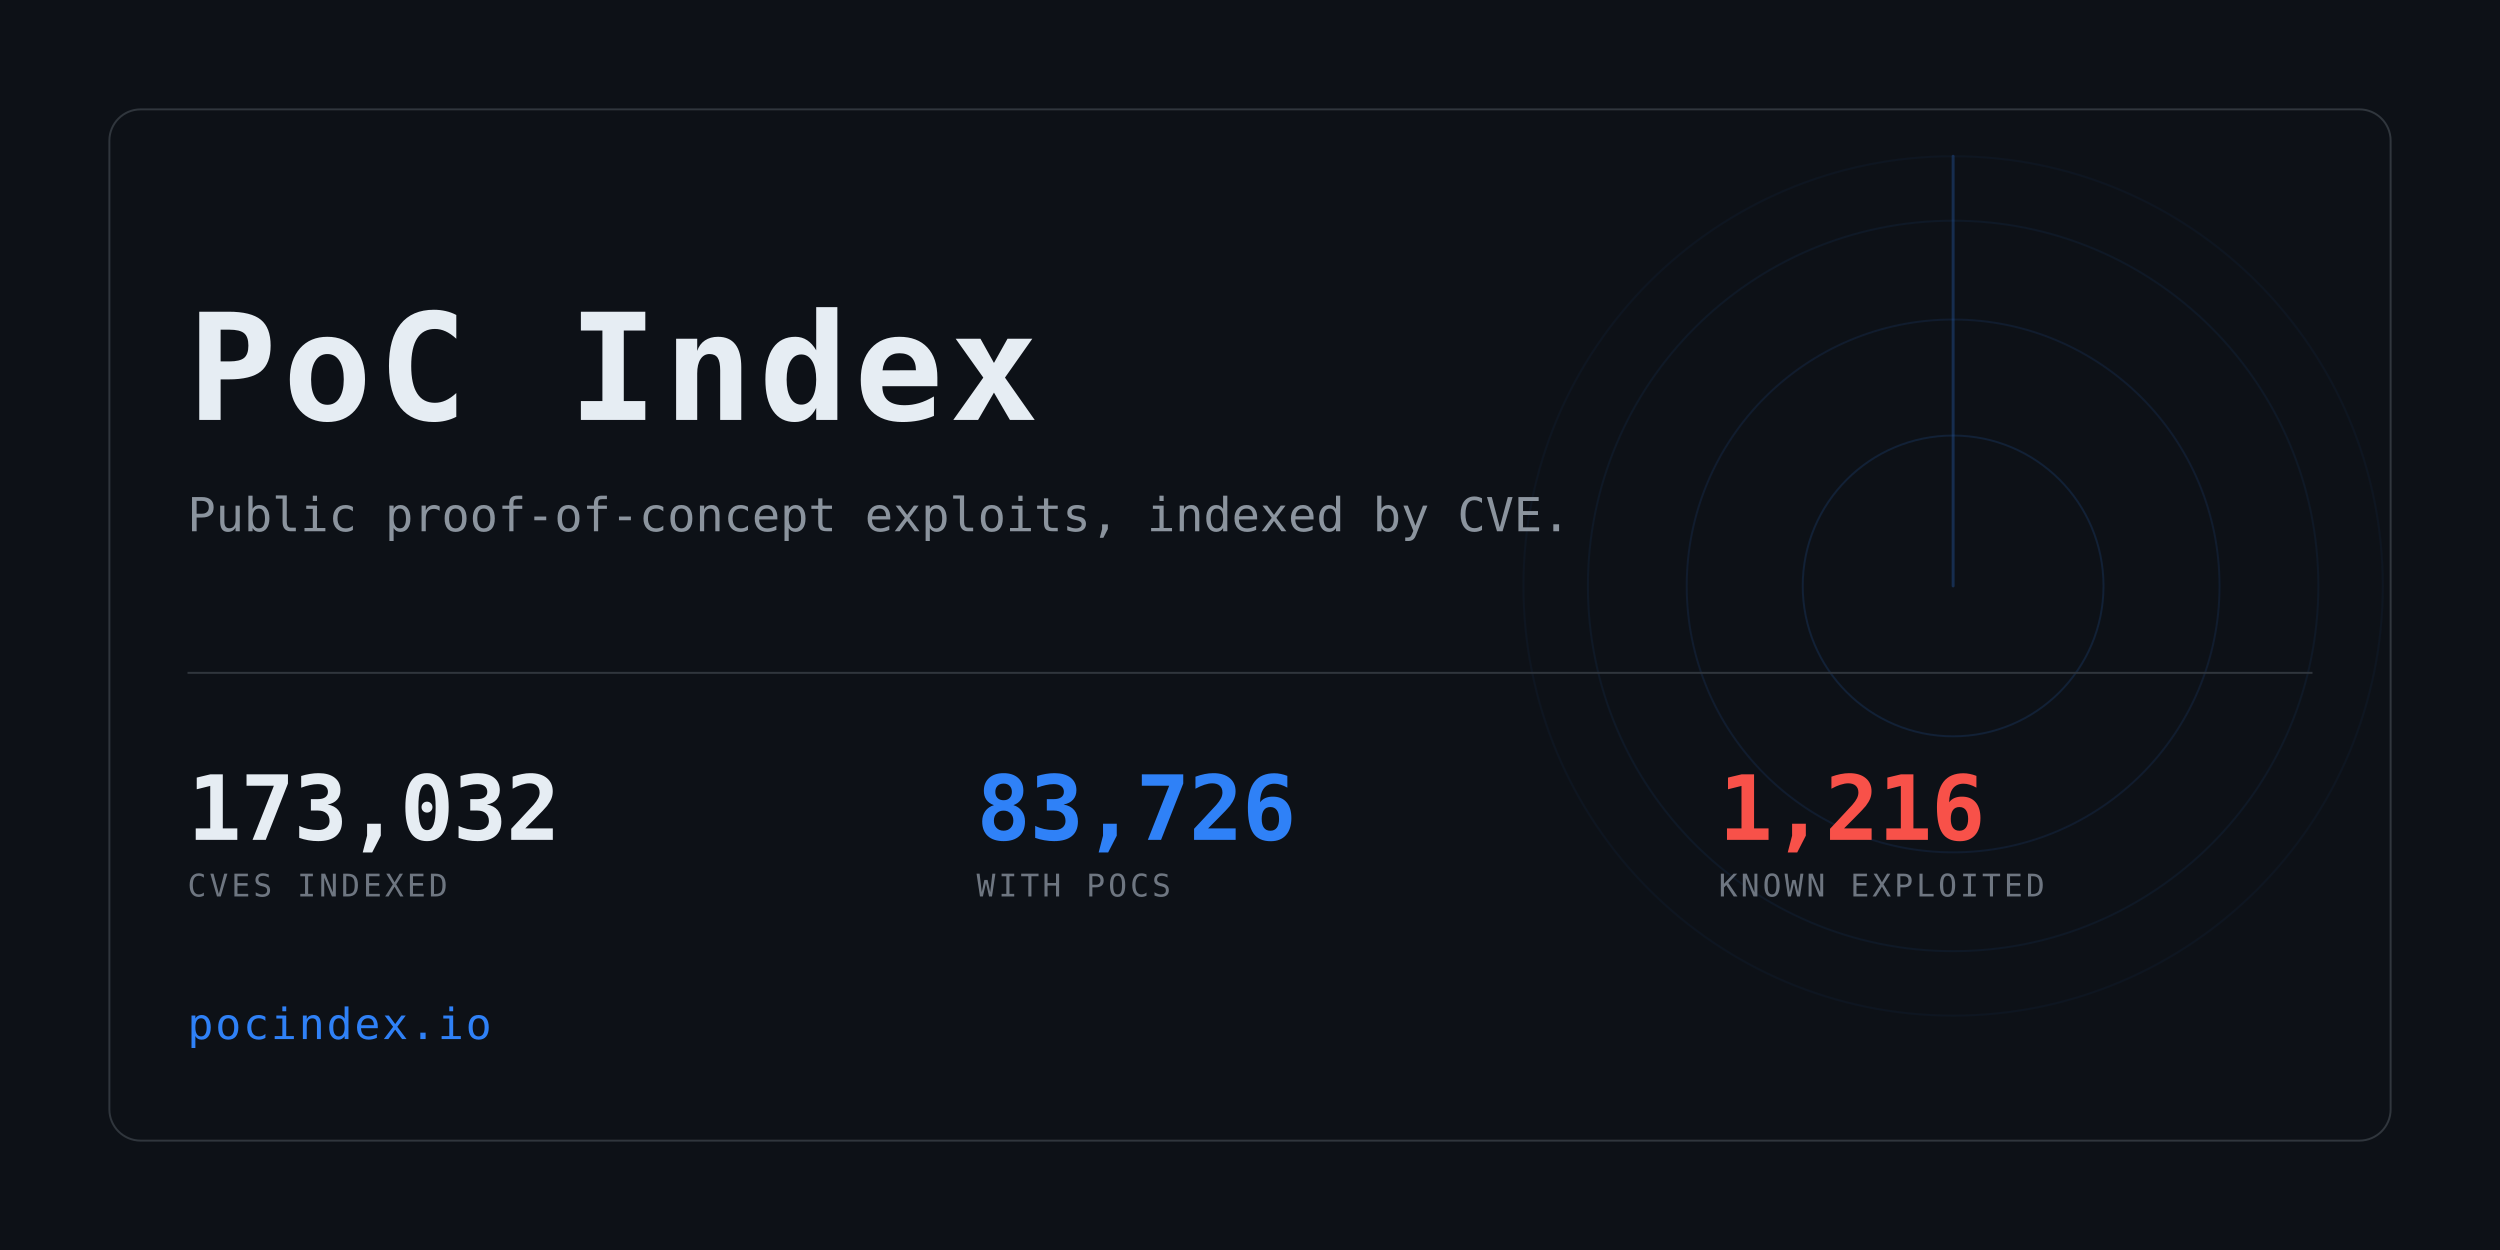
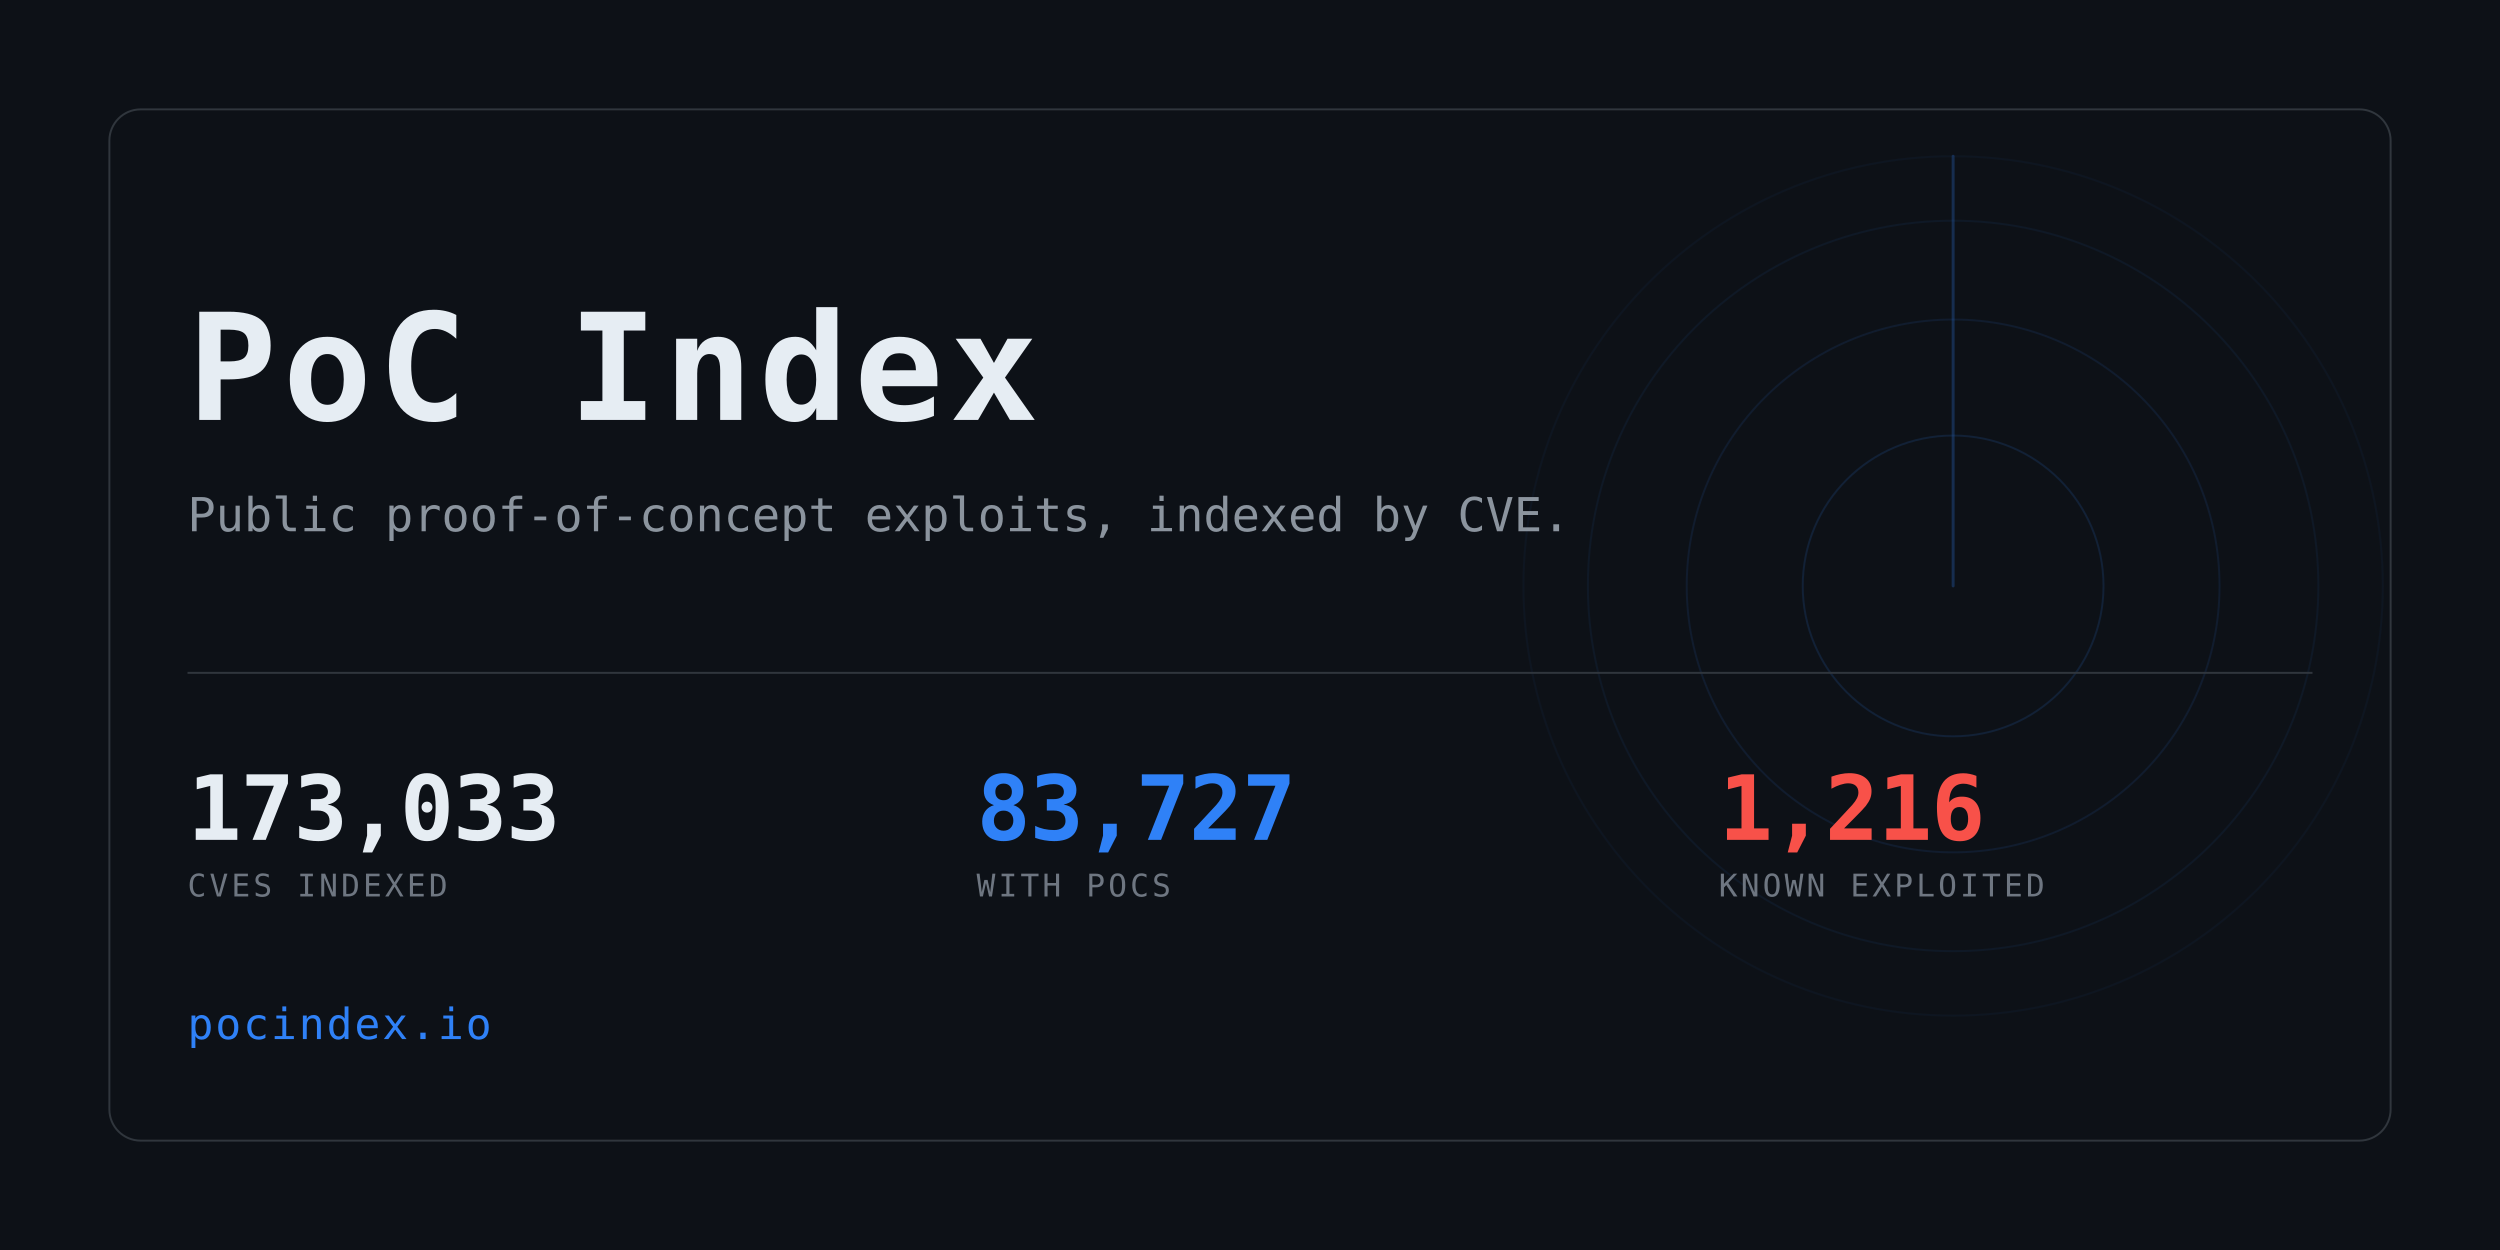
<svg xmlns="http://www.w3.org/2000/svg" width="1280" height="640" viewBox="0 0 1280 640" role="img" aria-label="PoC Index">
  <clipPath id="card">
    <rect x="56" y="56" width="1168" height="528" rx="16" />
  </clipPath>
  <rect width="1280" height="640" fill="#0d1117" />
  <g clip-path="url(#card)" opacity="0.6">
    <g>
      <circle cx="1000" cy="300" r="77.0" fill="none" stroke="#2f81f7" stroke-width="1" opacity="0.234" />
      <circle cx="1000" cy="300" r="136.4" fill="none" stroke="#2f81f7" stroke-width="1" opacity="0.169" />
      <circle cx="1000" cy="300" r="187.0" fill="none" stroke="#2f81f7" stroke-width="1" opacity="0.117" />
      <circle cx="1000" cy="300" r="220.0" fill="none" stroke="#2f81f7" stroke-width="1" opacity="0.078" />
      <line x1="1000" y1="300" x2="1000" y2="80.0" stroke="#2f81f7" stroke-width="1.5" stroke-linecap="round" opacity="0.416">
        <animateTransform attributeName="transform" type="rotate" from="0 1000 300" to="360 1000 300" dur="8s" repeatCount="indefinite" />
      </line>
    </g>
  </g>
  <rect x="56" y="56" width="1168" height="528" rx="16" fill="none" stroke="#30363d" />
  <text x="96" y="215" font-family="ui-monospace,SFMono-Regular,Menlo,Consolas,monospace" font-size="76" font-weight="700" fill="#e6edf3" letter-spacing="3">PoC Index</text>
  <text x="96" y="272" font-family="ui-monospace,SFMono-Regular,Menlo,Consolas,monospace" font-size="24" fill="#8b949e">
    Public proof-of-concept exploits, indexed by CVE.</text>
  <rect x="96" y="344" width="1088" height="1" fill="#30363d" />
-   <text x="96" y="430" font-family="ui-monospace,SFMono-Regular,Menlo,Consolas,monospace" font-size="46" font-weight="700" fill="#e6edf3" letter-spacing="-0.5">173,032</text>
+   <text x="96" y="430" font-family="ui-monospace,SFMono-Regular,Menlo,Consolas,monospace" font-size="46" font-weight="700" fill="#e6edf3" letter-spacing="-0.5">173,033</text>
  <text x="96" y="459" font-family="ui-monospace,SFMono-Regular,Menlo,Consolas,monospace" font-size="16" fill="#6e7681" letter-spacing="1.6">CVES INDEXED</text>
-   <text x="500" y="430" font-family="ui-monospace,SFMono-Regular,Menlo,Consolas,monospace" font-size="46" font-weight="700" fill="#2f81f7" letter-spacing="-0.5">83,726</text>
+   <text x="500" y="430" font-family="ui-monospace,SFMono-Regular,Menlo,Consolas,monospace" font-size="46" font-weight="700" fill="#2f81f7" letter-spacing="-0.5">83,727</text>
  <text x="500" y="459" font-family="ui-monospace,SFMono-Regular,Menlo,Consolas,monospace" font-size="16" fill="#6e7681" letter-spacing="1.6">WITH POCS</text>
  <text x="880" y="430" font-family="ui-monospace,SFMono-Regular,Menlo,Consolas,monospace" font-size="46" font-weight="700" fill="#f85149" letter-spacing="-0.5">1,216</text>
  <text x="880" y="459" font-family="ui-monospace,SFMono-Regular,Menlo,Consolas,monospace" font-size="16" fill="#6e7681" letter-spacing="1.6">KNOWN EXPLOITED</text>
  <text x="96" y="532" font-family="ui-monospace,SFMono-Regular,Menlo,Consolas,monospace" font-size="22" fill="#2f81f7" letter-spacing="1">pocindex.io</text>
</svg>
